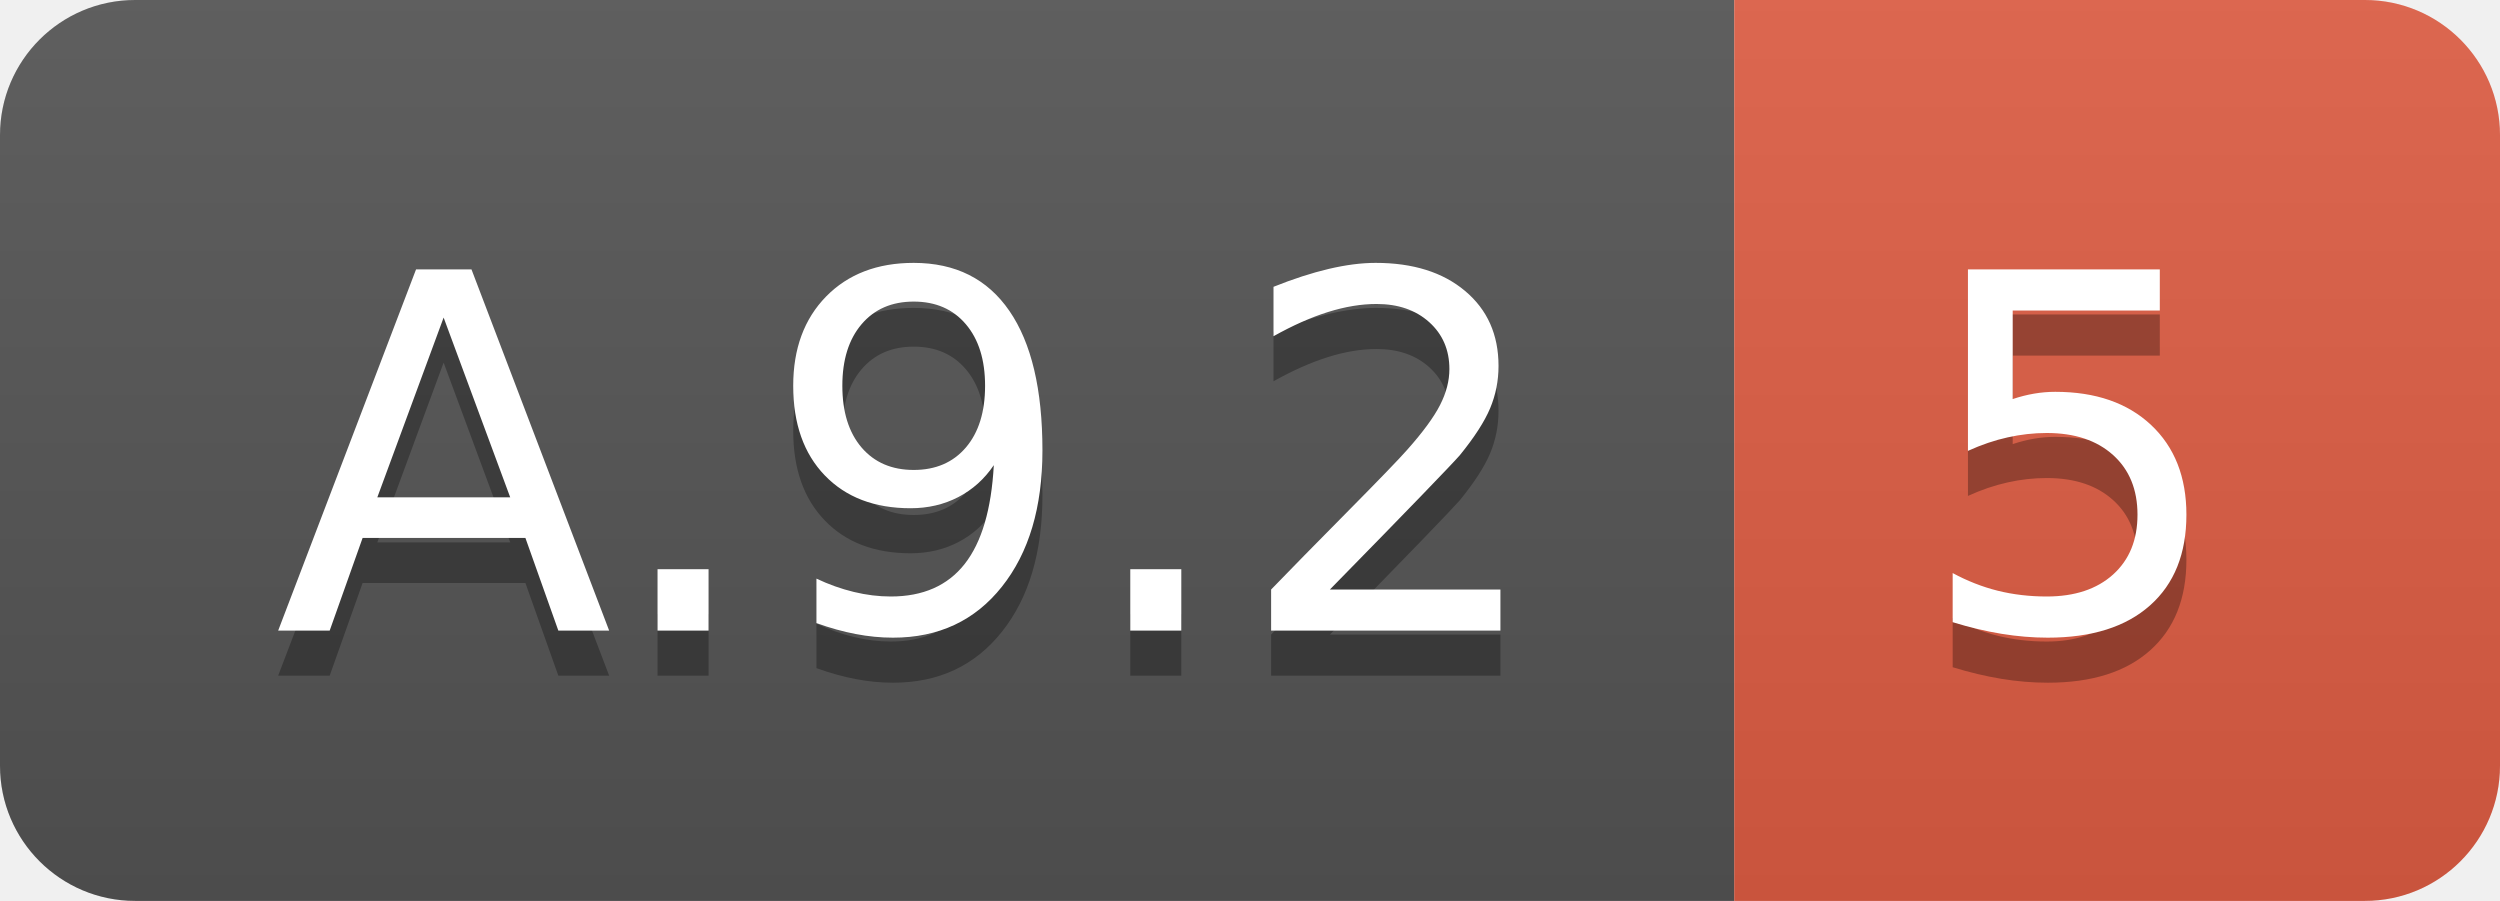
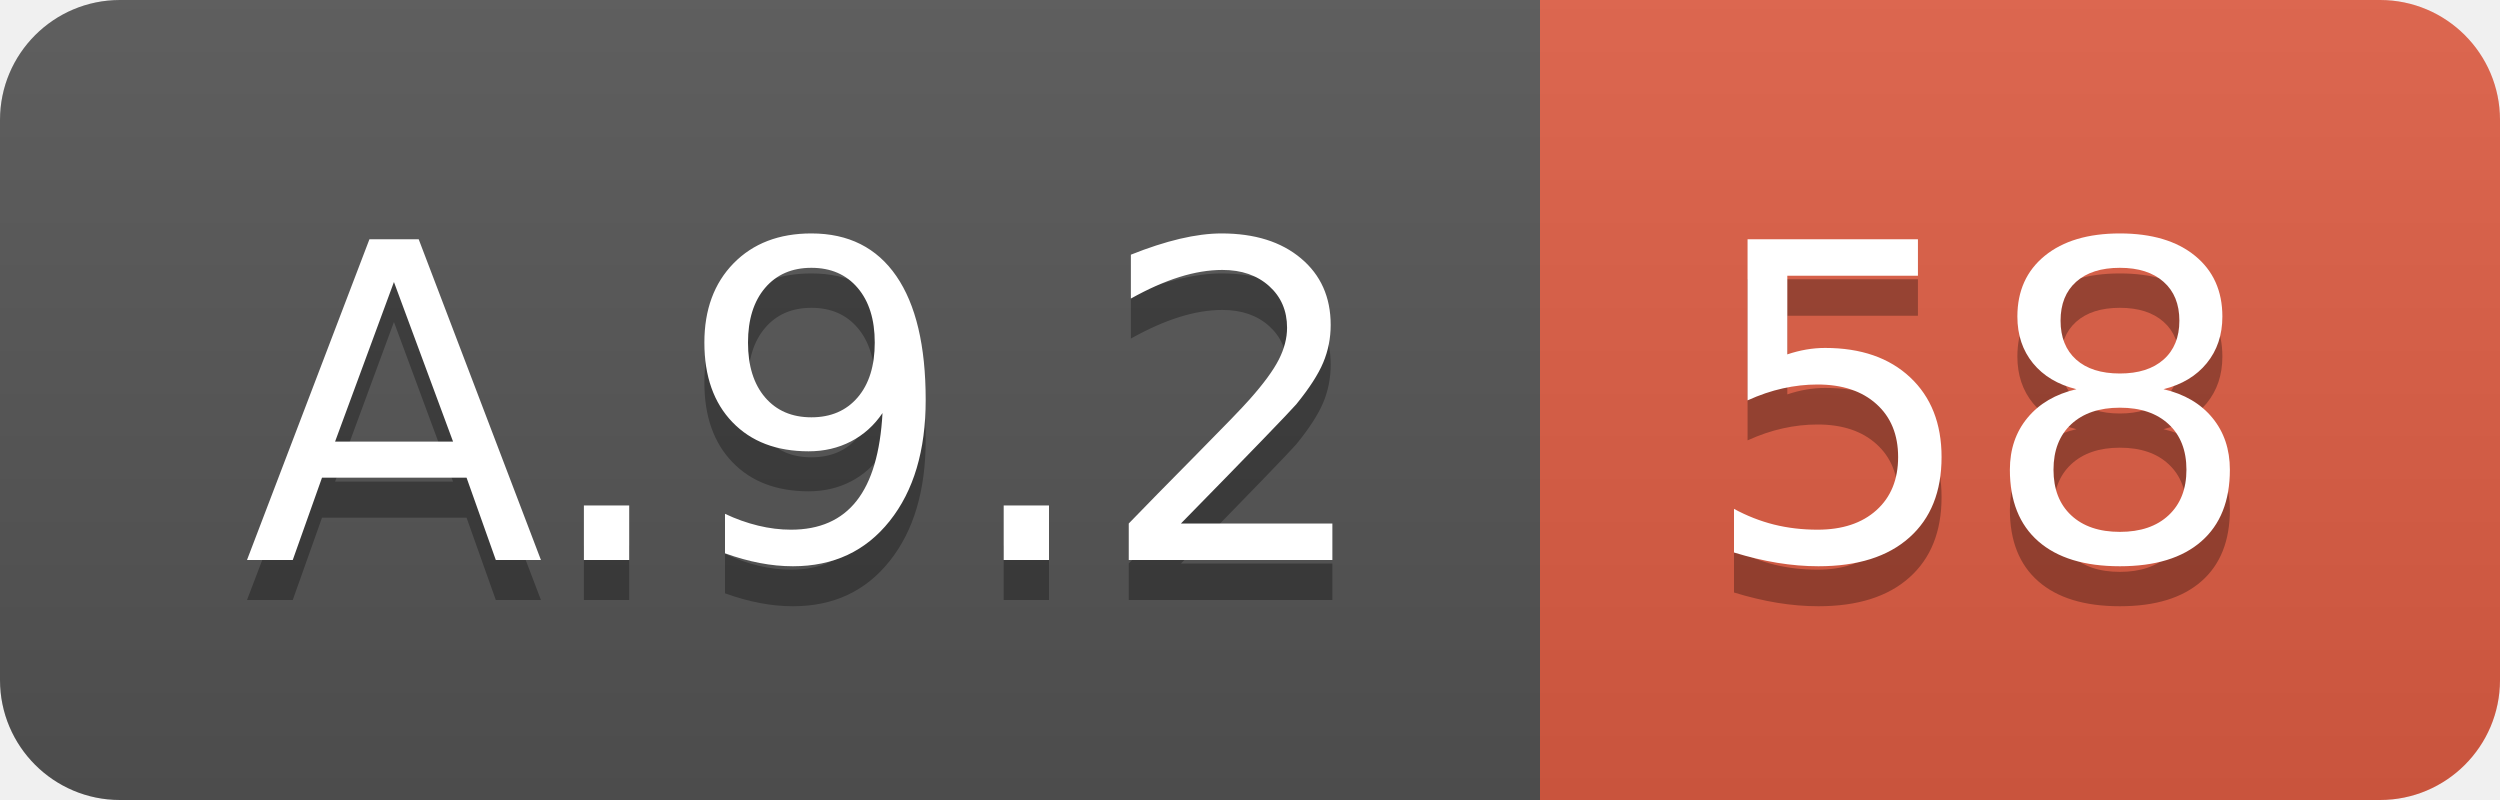
- <svg xmlns="http://www.w3.org/2000/svg" width="55.5" height="20">
+ <svg xmlns="http://www.w3.org/2000/svg" width="62.5" height="20">
  <linearGradient id="smooth" x2="0" y2="100%">
    <stop offset="0" stop-color="#bbb" stop-opacity=".1" />
    <stop offset="1" stop-opacity=".1" />
  </linearGradient>
  <clipPath id="round">
-     <rect width="55.5" height="20" rx="3" fill="#fff" />
+     <rect width="62.5" height="20" rx="3" fill="#fff" />
  </clipPath>
  <g clip-path="url(#round)">
    <rect width="38.5" height="20" fill="#555" />
-     <rect x="38.5" width="17.0" height="20" fill="#e05d44" />
-     <rect width="55.5" height="20" fill="url(#smooth)" />
+     <rect x="38.5" width="24.0" height="20" fill="#e05d44" />
+     <rect width="62.5" height="20" fill="url(#smooth)" />
  </g>
  <g fill="#fff" text-anchor="middle" font-family="DejaVu Sans,Verdana,Geneva,sans-serif" font-size="110">
    <text x="202.5" y="150" fill="#010101" fill-opacity=".3" transform="scale(0.1)" textLength="285.0" lengthAdjust="spacing">A.9.2</text>
    <text x="202.5" y="140" transform="scale(0.1)" textLength="285.0" lengthAdjust="spacing">A.9.2</text>
-     <text x="460.0" y="150" fill="#010101" fill-opacity=".3" transform="scale(0.1)" textLength="70.0" lengthAdjust="spacing">5</text>
-     <text x="460.0" y="140" transform="scale(0.1)" textLength="70.0" lengthAdjust="spacing">5</text>
+     <text x="495.0" y="150" fill="#010101" fill-opacity=".3" transform="scale(0.1)" textLength="140.0" lengthAdjust="spacing">58</text>
+     <text x="495.0" y="140" transform="scale(0.1)" textLength="140.0" lengthAdjust="spacing">58</text>
  </g>
</svg>
